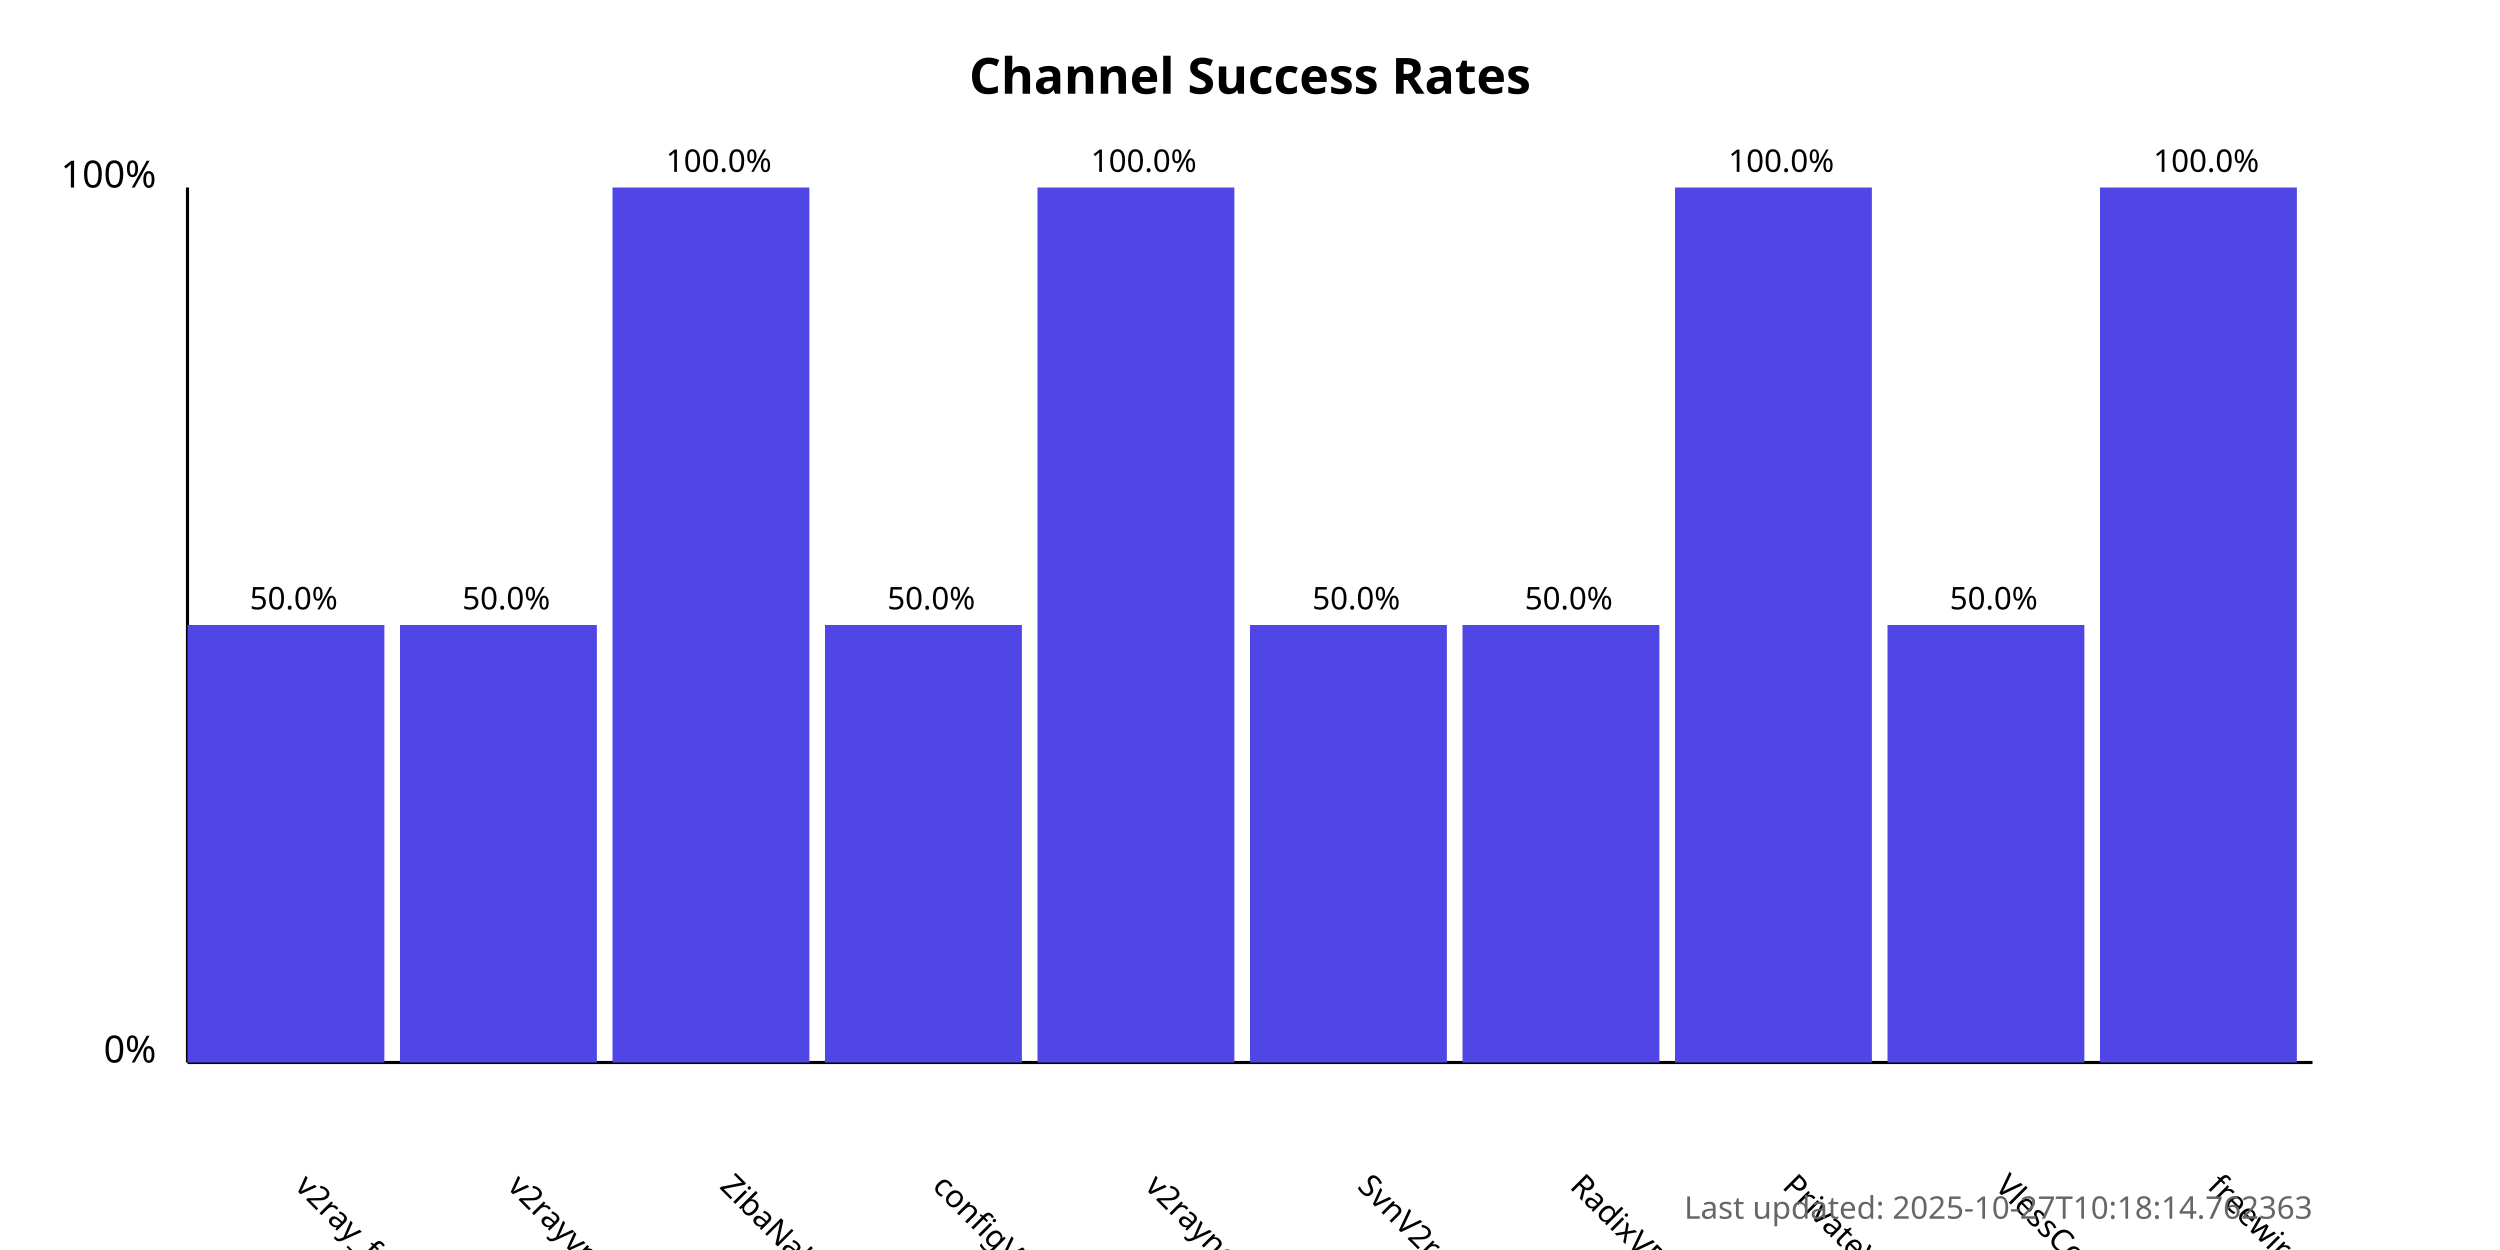
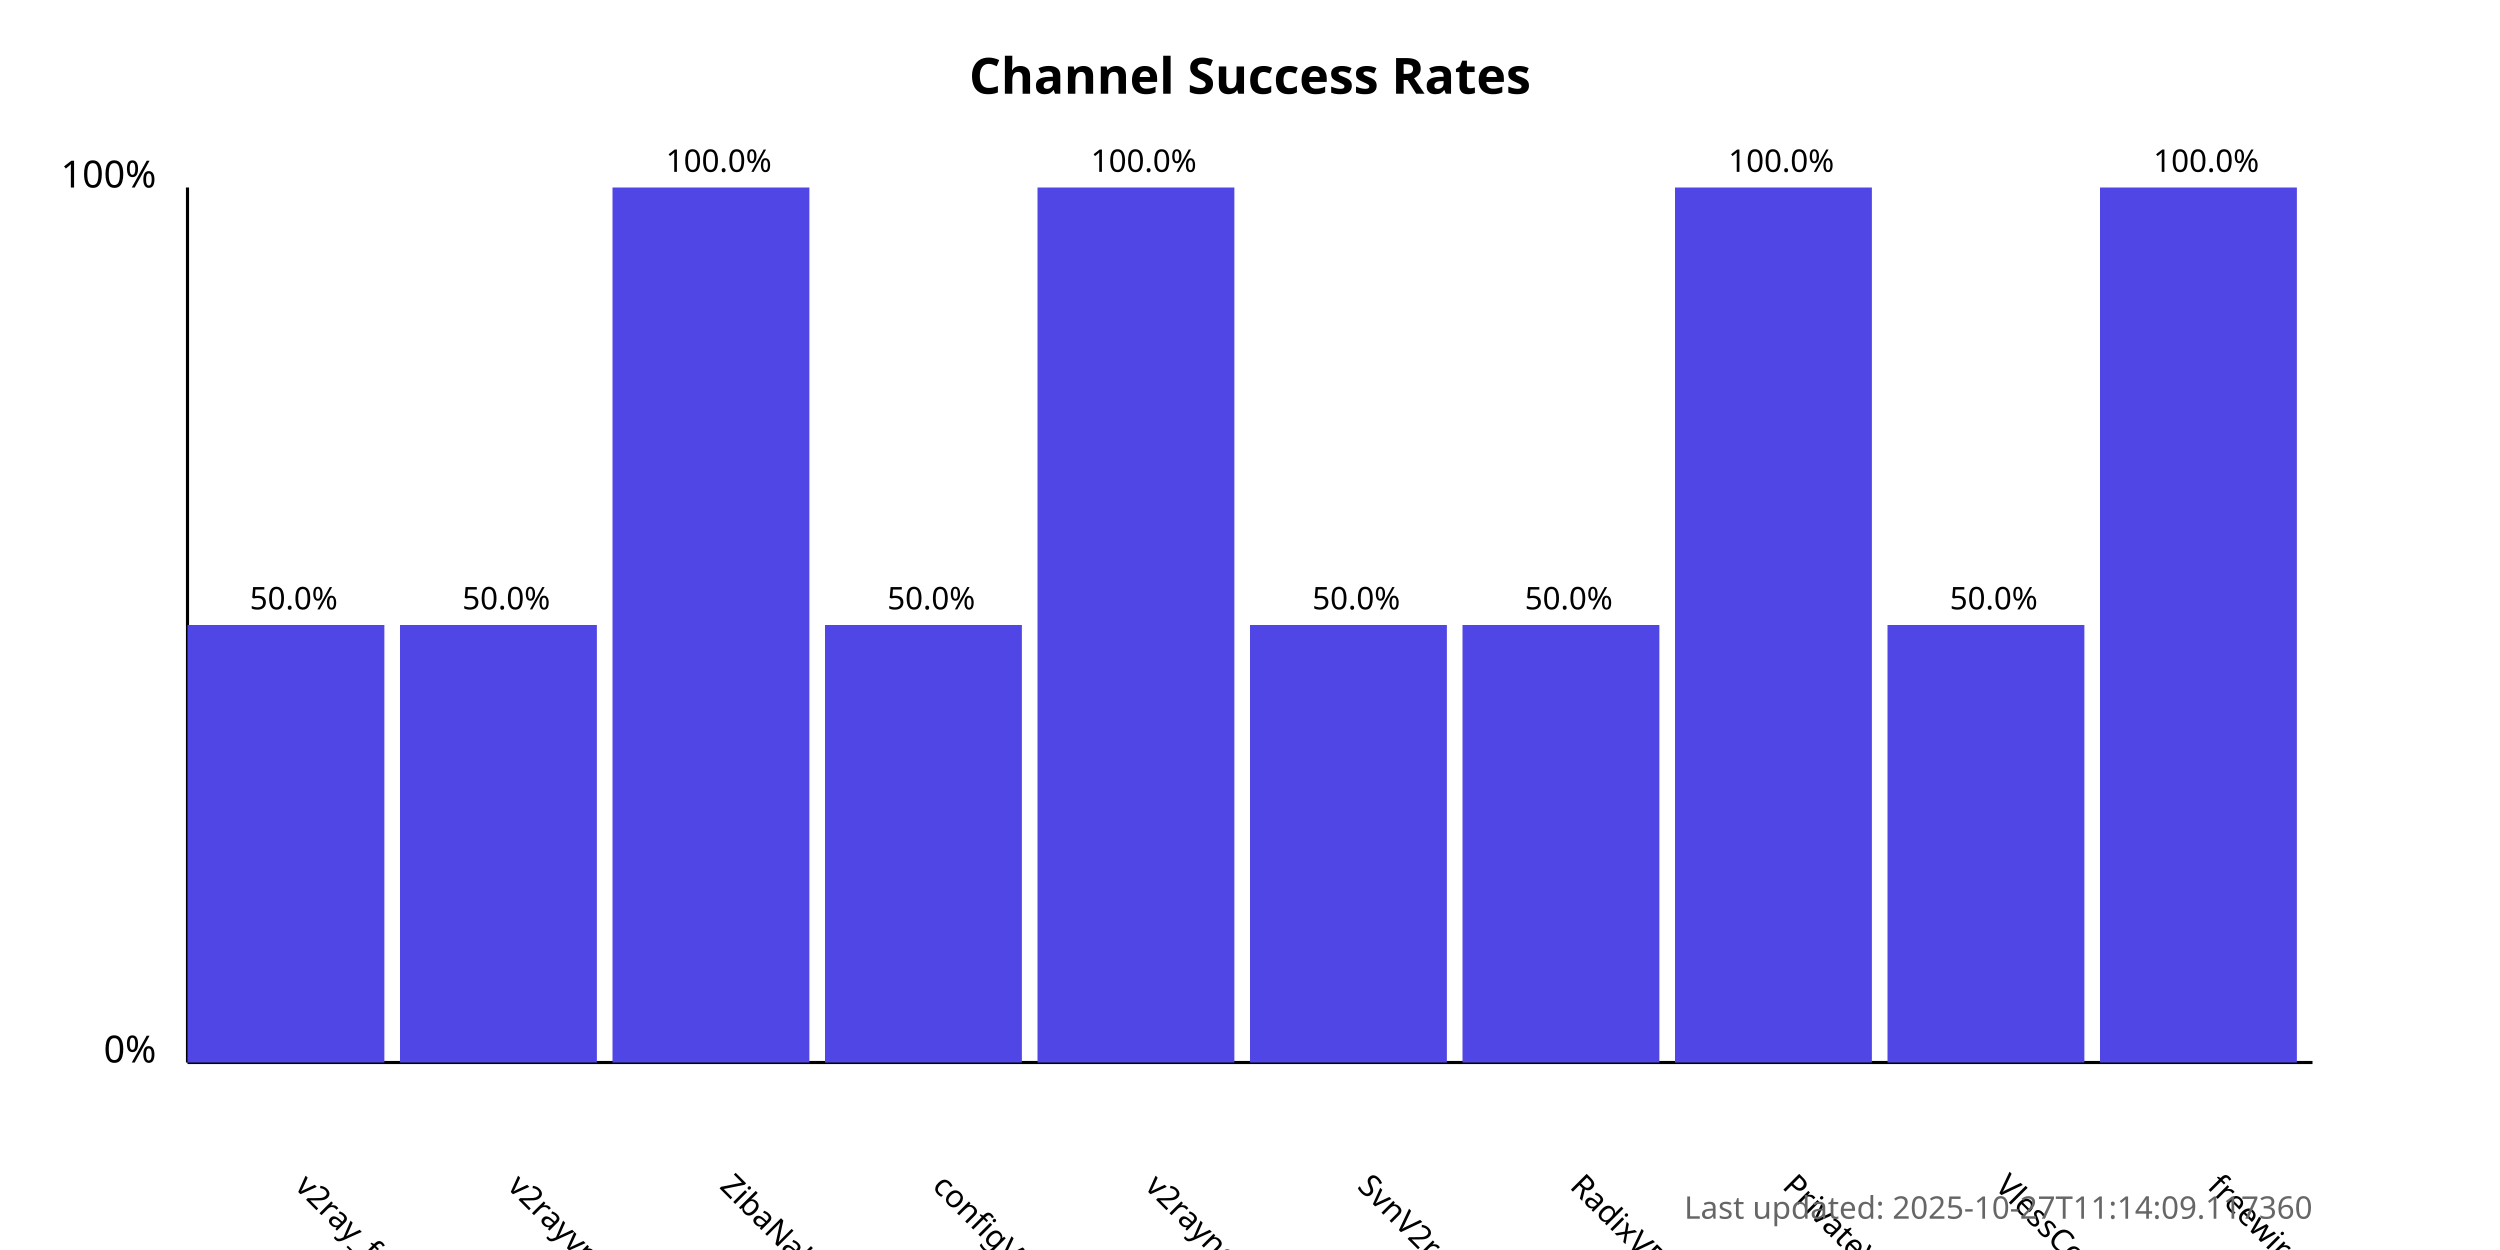
<svg xmlns="http://www.w3.org/2000/svg" width="800" height="400">
  <style>
            .chart-title { font: bold 16px sans-serif; }
            .axis-label { font: 12px sans-serif; }
            .tick-label { font: 10px sans-serif; }
            .bar { fill: #4f46e5; }
            .bar:hover { fill: #6366f1; }
            .timestamp { font: 10px sans-serif; fill: #666; }
        </style>
  <text x="400.0" y="30" text-anchor="middle" class="chart-title">
            Channel Success Rates
        </text>
  <line x1="60" y1="340" x2="60" y2="60" stroke="black" stroke-width="1" />
  <line x1="60" y1="340" x2="740" y2="340" stroke="black" stroke-width="1" />
  <text x="50" y="340" text-anchor="end" class="axis-label">0%</text>
  <text x="50" y="60" text-anchor="end" class="axis-label">100%</text>
  <g>
    <rect x="60" y="200.0" width="63.0" height="140.0" class="bar" />
    <text x="94.0" y="380" transform="rotate(45, 94.0, 380)" text-anchor="start" class="tick-label">
                v2ray_free_conf
            </text>
    <text x="94.0" y="195.0" text-anchor="middle" class="tick-label">
                50.0%
            </text>
  </g>
  <g>
    <rect x="128.0" y="200.0" width="63.0" height="140.0" class="bar" />
    <text x="162.0" y="380" transform="rotate(45, 162.0, 380)" text-anchor="start" class="tick-label">
                v2rayvpno
            </text>
    <text x="162.0" y="195.0" text-anchor="middle" class="tick-label">
                50.0%
            </text>
  </g>
  <g>
    <rect x="196.0" y="60.0" width="63.0" height="280.0" class="bar" />
    <text x="230.0" y="380" transform="rotate(45, 230.0, 380)" text-anchor="start" class="tick-label">
                ZibaNabz
            </text>
    <text x="230.0" y="55.0" text-anchor="middle" class="tick-label">
                100.0%
            </text>
  </g>
  <g>
    <rect x="264.0" y="200.0" width="63.0" height="140.0" class="bar" />
    <text x="298.0" y="380" transform="rotate(45, 298.0, 380)" text-anchor="start" class="tick-label">
                configV2rayForFree
            </text>
    <text x="298.0" y="195.0" text-anchor="middle" class="tick-label">
                50.0%
            </text>
  </g>
  <g>
    <rect x="332.0" y="60.0" width="63.0" height="280.0" class="bar" />
    <text x="366.0" y="380" transform="rotate(45, 366.0, 380)" text-anchor="start" class="tick-label">
                v2rayngvpn
            </text>
    <text x="366.0" y="55.0" text-anchor="middle" class="tick-label">
                100.0%
            </text>
  </g>
  <g>
    <rect x="400.0" y="200.0" width="63.0" height="140.0" class="bar" />
    <text x="434.0" y="380" transform="rotate(45, 434.0, 380)" text-anchor="start" class="tick-label">
                SvnV2ray
            </text>
    <text x="434.0" y="195.0" text-anchor="middle" class="tick-label">
                50.0%
            </text>
  </g>
  <g>
    <rect x="468.0" y="200.0" width="63.0" height="140.0" class="bar" />
    <text x="502.0" y="380" transform="rotate(45, 502.0, 380)" text-anchor="start" class="tick-label">
                RadixVPN
            </text>
    <text x="502.0" y="195.0" text-anchor="middle" class="tick-label">
                50.0%
            </text>
  </g>
  <g>
    <rect x="536.0" y="60.0" width="63.0" height="280.0" class="bar" />
    <text x="570.0" y="380" transform="rotate(45, 570.0, 380)" text-anchor="start" class="tick-label">
                PrivateVPNs
            </text>
    <text x="570.0" y="55.0" text-anchor="middle" class="tick-label">
                100.0%
            </text>
  </g>
  <g>
    <rect x="604.0" y="200.0" width="63.0" height="140.0" class="bar" />
    <text x="638.0" y="380" transform="rotate(45, 638.0, 380)" text-anchor="start" class="tick-label">
                VlessConfig
            </text>
    <text x="638.0" y="195.0" text-anchor="middle" class="tick-label">
                50.0%
            </text>
  </g>
  <g>
    <rect x="672.0" y="60.0" width="63.0" height="280.0" class="bar" />
    <text x="706.0" y="380" transform="rotate(45, 706.0, 380)" text-anchor="start" class="tick-label">
                freewireguard
            </text>
    <text x="706.0" y="55.0" text-anchor="middle" class="tick-label">
                100.0%
            </text>
  </g>
  <text x="740" y="390" text-anchor="end" class="timestamp">
-             Last updated: 2025-10-27T10:18:14.762363
+             Last updated: 2025-10-27T11:14:09.117360
        </text>
</svg>
